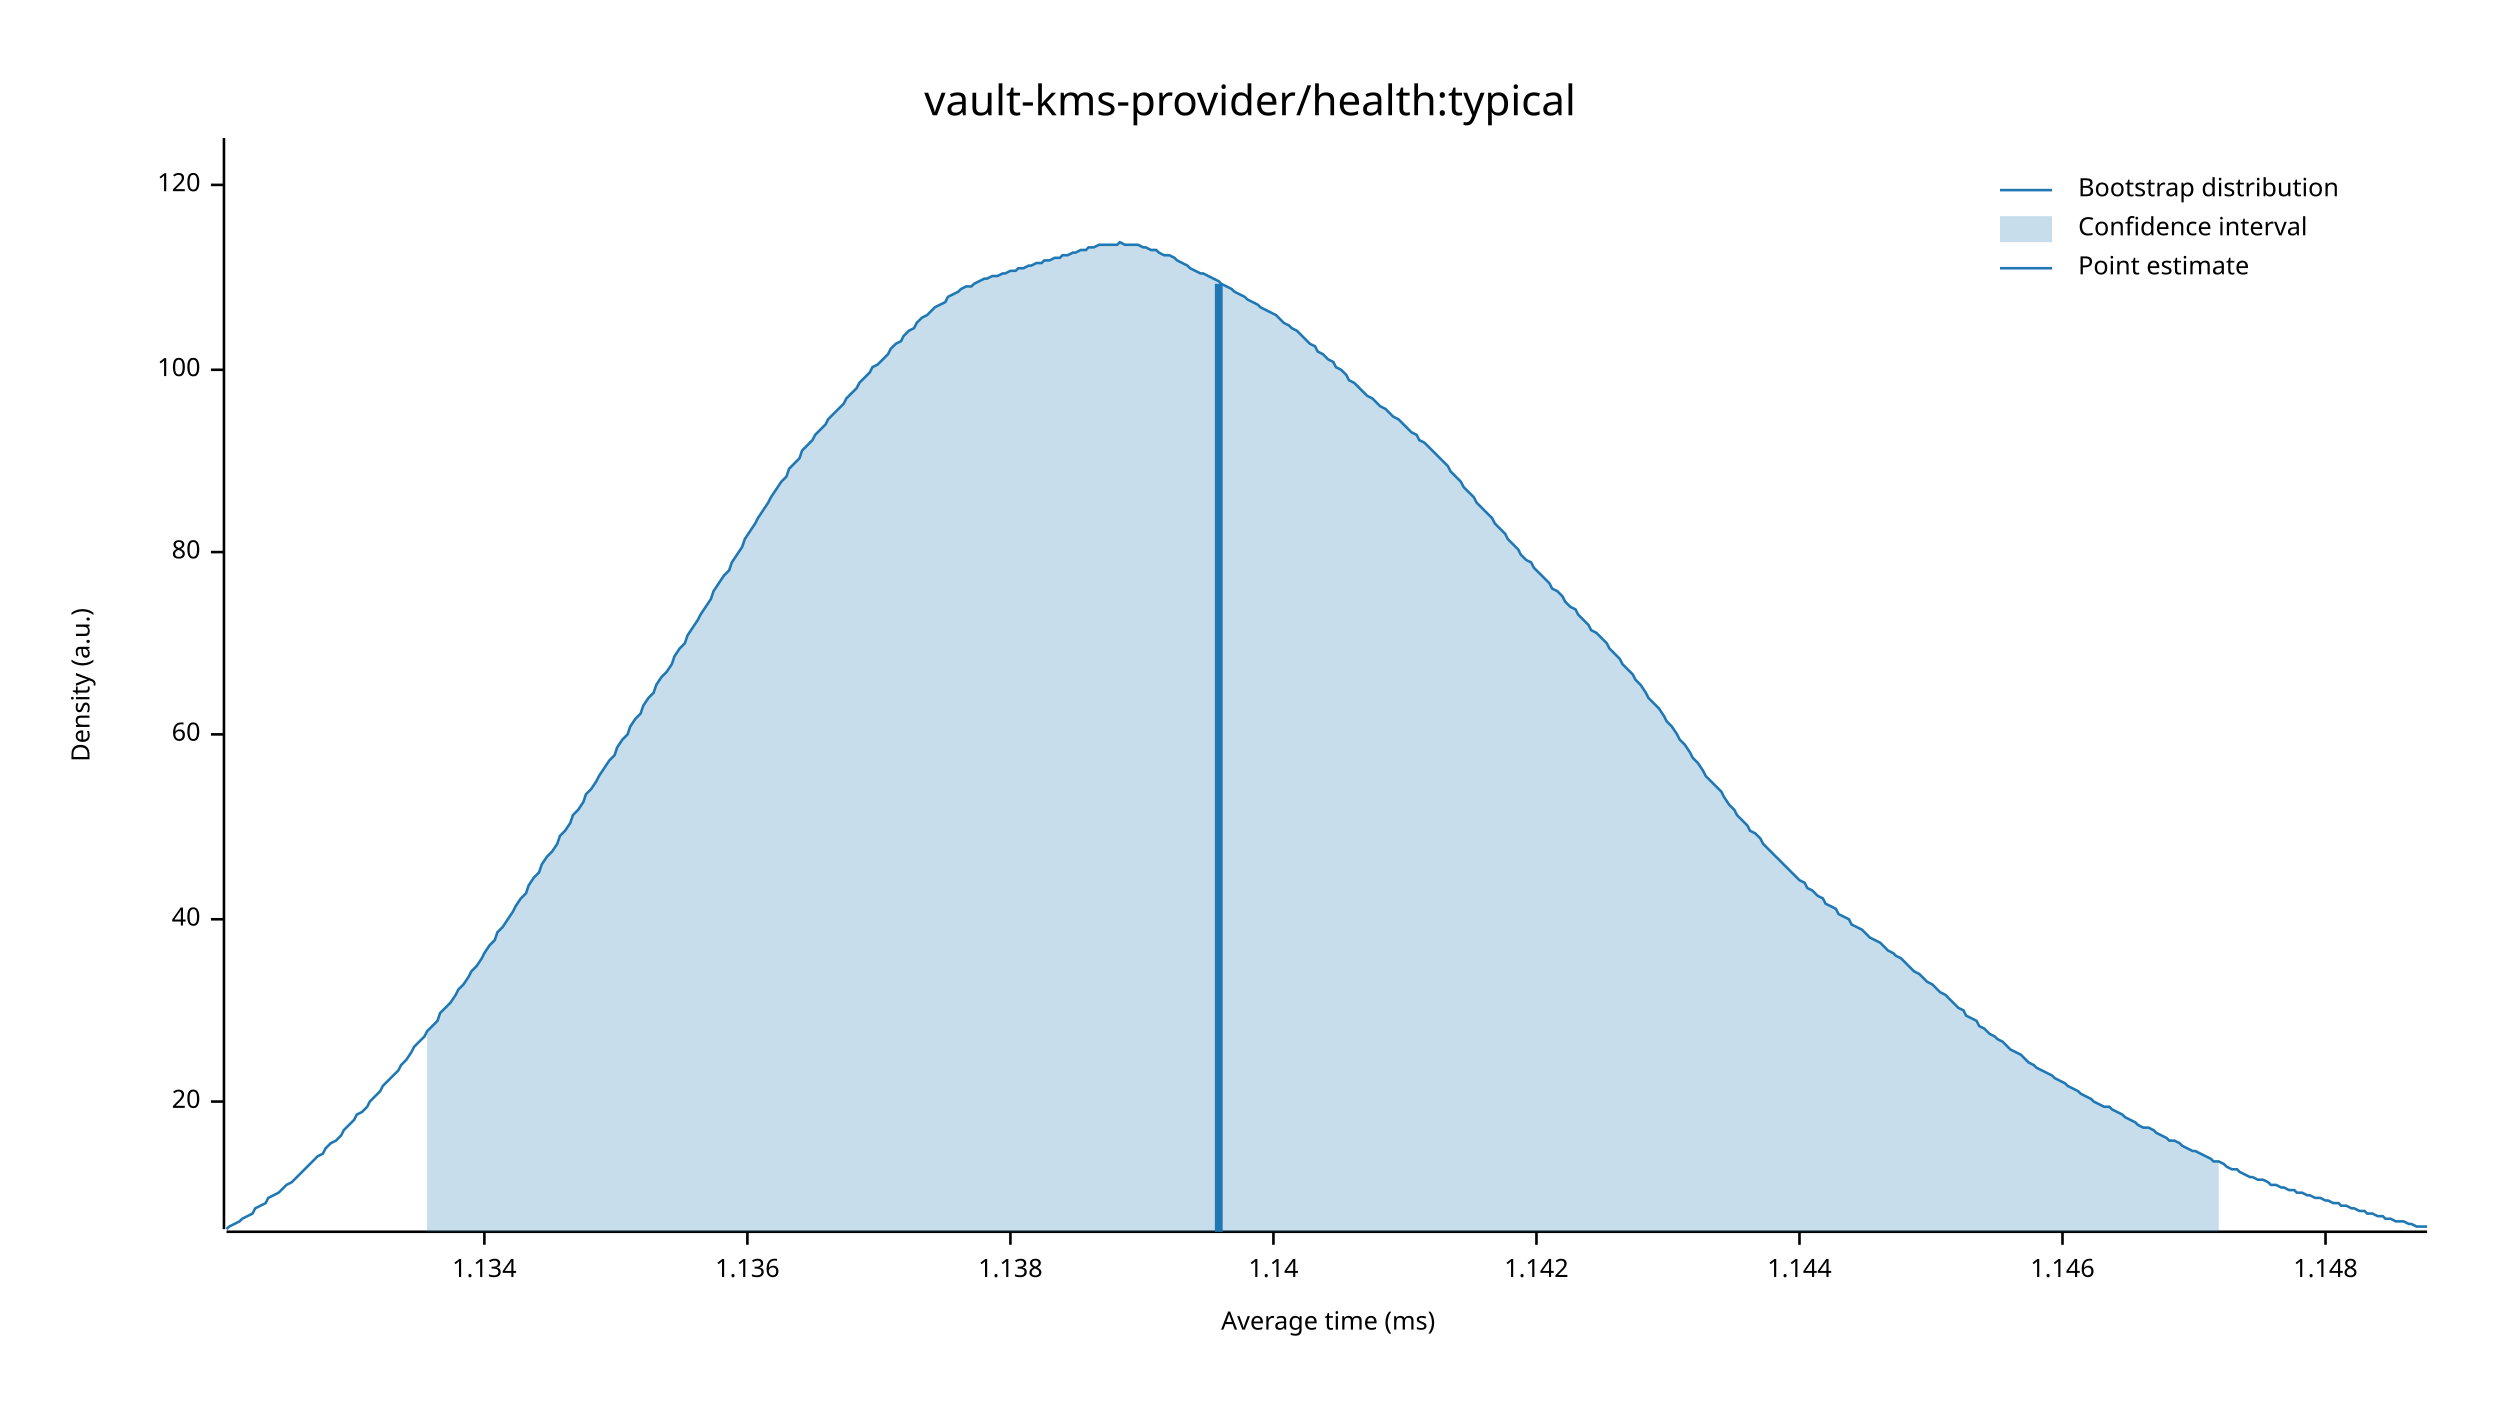
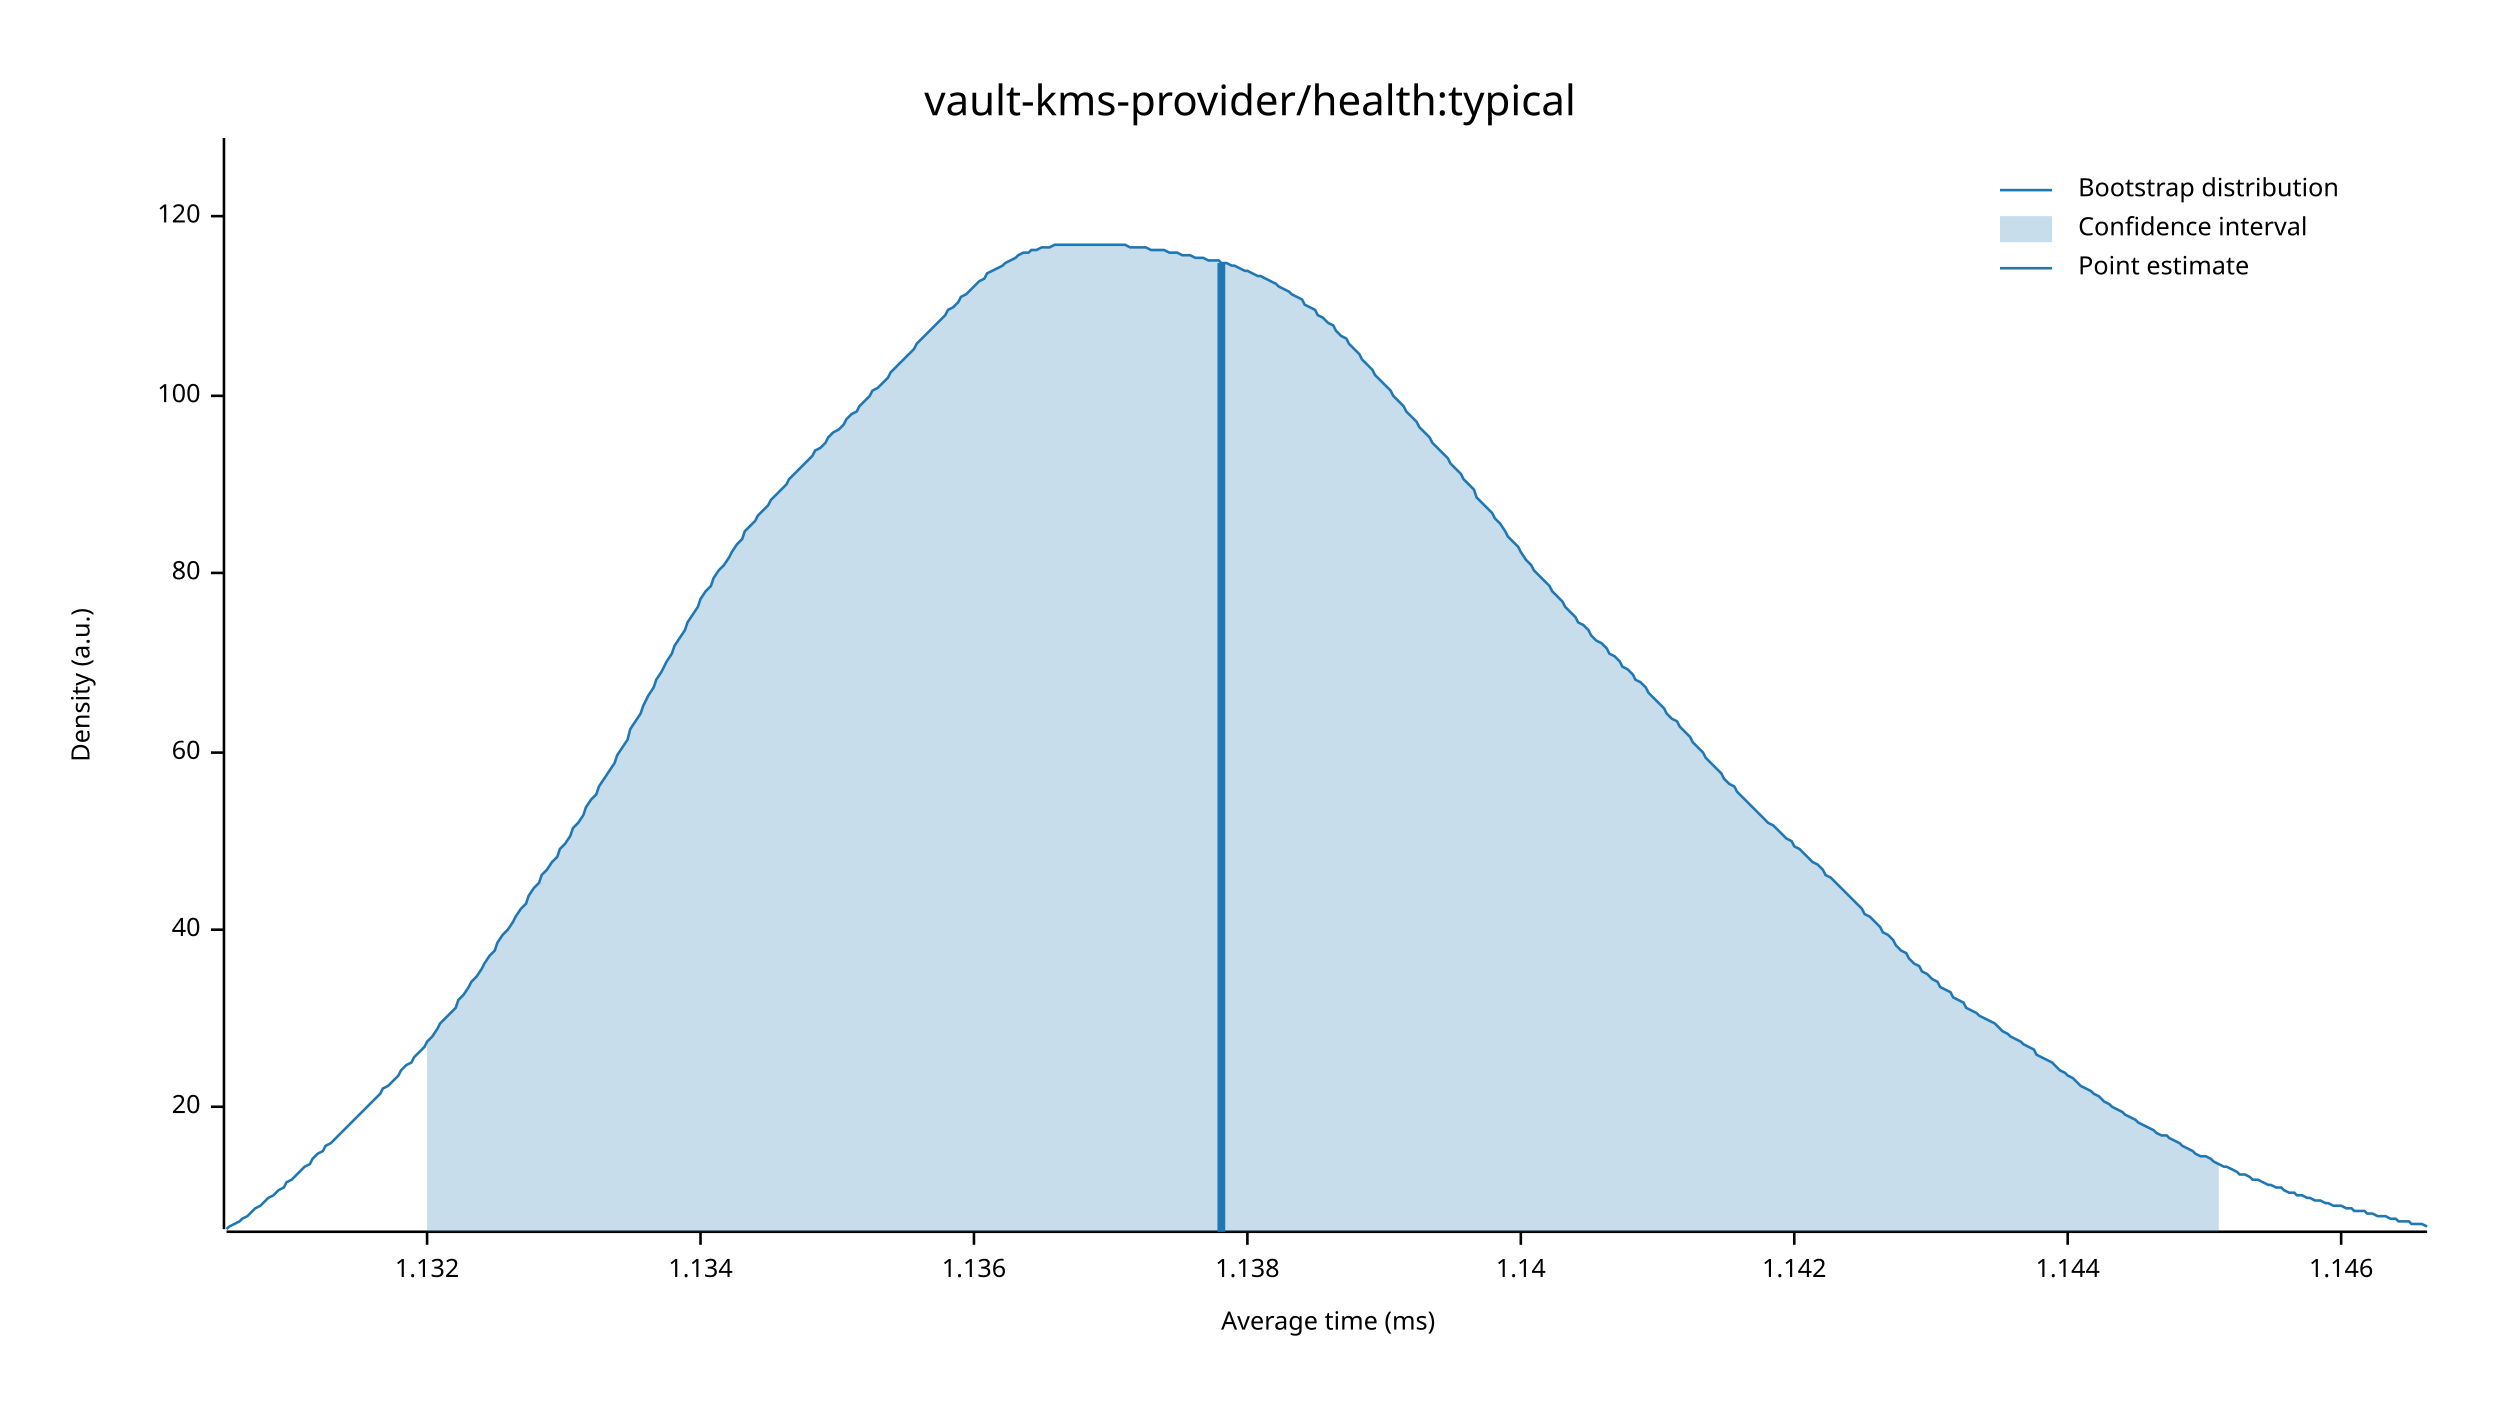
<svg xmlns="http://www.w3.org/2000/svg" width="960" height="540" viewBox="0 0 960 540">
  <text x="480" y="32" dy="0.76em" text-anchor="middle" font-family="sans-serif" font-size="16.129" opacity="1" fill="#000000">
vault-kms-provider/health:typical
</text>
  <text x="27" y="263" dy="0.76em" text-anchor="middle" font-family="sans-serif" font-size="9.677" opacity="1" fill="#000000" transform="rotate(270, 27, 263)">
Density (a.u.)
</text>
  <text x="510" y="513" dy="-0.5ex" text-anchor="middle" font-family="sans-serif" font-size="9.677" opacity="1" fill="#000000">
Average time (ms)
</text>
  <polyline fill="none" opacity="1" stroke="#000000" stroke-width="1" points="86,53 86,472 " />
-   <text x="77" y="423" dy="0.5ex" text-anchor="end" font-family="sans-serif" font-size="9.677" opacity="1" fill="#000000">
+   <text x="77" y="425" dy="0.5ex" text-anchor="end" font-family="sans-serif" font-size="9.677" opacity="1" fill="#000000">
20
</text>
-   <polyline fill="none" opacity="1" stroke="#000000" stroke-width="1" points="81,423 86,423 " />
-   <text x="77" y="353" dy="0.5ex" text-anchor="end" font-family="sans-serif" font-size="9.677" opacity="1" fill="#000000">
+   <polyline fill="none" opacity="1" stroke="#000000" stroke-width="1" points="81,425 86,425 " />
+   <text x="77" y="357" dy="0.5ex" text-anchor="end" font-family="sans-serif" font-size="9.677" opacity="1" fill="#000000">
40
</text>
-   <polyline fill="none" opacity="1" stroke="#000000" stroke-width="1" points="81,353 86,353 " />
-   <text x="77" y="282" dy="0.5ex" text-anchor="end" font-family="sans-serif" font-size="9.677" opacity="1" fill="#000000">
+   <polyline fill="none" opacity="1" stroke="#000000" stroke-width="1" points="81,357 86,357 " />
+   <text x="77" y="289" dy="0.5ex" text-anchor="end" font-family="sans-serif" font-size="9.677" opacity="1" fill="#000000">
60
</text>
-   <polyline fill="none" opacity="1" stroke="#000000" stroke-width="1" points="81,282 86,282 " />
-   <text x="77" y="212" dy="0.5ex" text-anchor="end" font-family="sans-serif" font-size="9.677" opacity="1" fill="#000000">
+   <polyline fill="none" opacity="1" stroke="#000000" stroke-width="1" points="81,289 86,289 " />
+   <text x="77" y="220" dy="0.5ex" text-anchor="end" font-family="sans-serif" font-size="9.677" opacity="1" fill="#000000">
80
</text>
-   <polyline fill="none" opacity="1" stroke="#000000" stroke-width="1" points="81,212 86,212 " />
-   <text x="77" y="142" dy="0.5ex" text-anchor="end" font-family="sans-serif" font-size="9.677" opacity="1" fill="#000000">
+   <polyline fill="none" opacity="1" stroke="#000000" stroke-width="1" points="81,220 86,220 " />
+   <text x="77" y="152" dy="0.5ex" text-anchor="end" font-family="sans-serif" font-size="9.677" opacity="1" fill="#000000">
100
</text>
-   <polyline fill="none" opacity="1" stroke="#000000" stroke-width="1" points="81,142 86,142 " />
-   <text x="77" y="71" dy="0.5ex" text-anchor="end" font-family="sans-serif" font-size="9.677" opacity="1" fill="#000000">
+   <polyline fill="none" opacity="1" stroke="#000000" stroke-width="1" points="81,152 86,152 " />
+   <text x="77" y="83" dy="0.5ex" text-anchor="end" font-family="sans-serif" font-size="9.677" opacity="1" fill="#000000">
120
</text>
-   <polyline fill="none" opacity="1" stroke="#000000" stroke-width="1" points="81,71 86,71 " />
+   <polyline fill="none" opacity="1" stroke="#000000" stroke-width="1" points="81,83 86,83 " />
  <polyline fill="none" opacity="1" stroke="#000000" stroke-width="1" points="87,473 932,473 " />
-   <text x="186" y="483" dy="0.76em" text-anchor="middle" font-family="sans-serif" font-size="9.677" opacity="1" fill="#000000">
+   <text x="164" y="483" dy="0.76em" text-anchor="middle" font-family="sans-serif" font-size="9.677" opacity="1" fill="#000000">
+ 1.132
+ </text>
+   <polyline fill="none" opacity="1" stroke="#000000" stroke-width="1" points="164,473 164,478 " />
+   <text x="269" y="483" dy="0.76em" text-anchor="middle" font-family="sans-serif" font-size="9.677" opacity="1" fill="#000000">
1.134
</text>
-   <polyline fill="none" opacity="1" stroke="#000000" stroke-width="1" points="186,473 186,478 " />
-   <text x="287" y="483" dy="0.76em" text-anchor="middle" font-family="sans-serif" font-size="9.677" opacity="1" fill="#000000">
+   <polyline fill="none" opacity="1" stroke="#000000" stroke-width="1" points="269,473 269,478 " />
+   <text x="374" y="483" dy="0.76em" text-anchor="middle" font-family="sans-serif" font-size="9.677" opacity="1" fill="#000000">
1.136
</text>
-   <polyline fill="none" opacity="1" stroke="#000000" stroke-width="1" points="287,473 287,478 " />
-   <text x="388" y="483" dy="0.76em" text-anchor="middle" font-family="sans-serif" font-size="9.677" opacity="1" fill="#000000">
+   <polyline fill="none" opacity="1" stroke="#000000" stroke-width="1" points="374,473 374,478 " />
+   <text x="479" y="483" dy="0.76em" text-anchor="middle" font-family="sans-serif" font-size="9.677" opacity="1" fill="#000000">
1.138
</text>
-   <polyline fill="none" opacity="1" stroke="#000000" stroke-width="1" points="388,473 388,478 " />
-   <text x="489" y="483" dy="0.76em" text-anchor="middle" font-family="sans-serif" font-size="9.677" opacity="1" fill="#000000">
+   <polyline fill="none" opacity="1" stroke="#000000" stroke-width="1" points="479,473 479,478 " />
+   <text x="584" y="483" dy="0.76em" text-anchor="middle" font-family="sans-serif" font-size="9.677" opacity="1" fill="#000000">
1.14
</text>
-   <polyline fill="none" opacity="1" stroke="#000000" stroke-width="1" points="489,473 489,478 " />
-   <text x="590" y="483" dy="0.76em" text-anchor="middle" font-family="sans-serif" font-size="9.677" opacity="1" fill="#000000">
+   <polyline fill="none" opacity="1" stroke="#000000" stroke-width="1" points="584,473 584,478 " />
+   <text x="689" y="483" dy="0.76em" text-anchor="middle" font-family="sans-serif" font-size="9.677" opacity="1" fill="#000000">
1.142
</text>
-   <polyline fill="none" opacity="1" stroke="#000000" stroke-width="1" points="590,473 590,478 " />
-   <text x="691" y="483" dy="0.76em" text-anchor="middle" font-family="sans-serif" font-size="9.677" opacity="1" fill="#000000">
+   <polyline fill="none" opacity="1" stroke="#000000" stroke-width="1" points="689,473 689,478 " />
+   <text x="794" y="483" dy="0.76em" text-anchor="middle" font-family="sans-serif" font-size="9.677" opacity="1" fill="#000000">
1.144
</text>
-   <polyline fill="none" opacity="1" stroke="#000000" stroke-width="1" points="691,473 691,478 " />
-   <text x="792" y="483" dy="0.76em" text-anchor="middle" font-family="sans-serif" font-size="9.677" opacity="1" fill="#000000">
+   <polyline fill="none" opacity="1" stroke="#000000" stroke-width="1" points="794,473 794,478 " />
+   <text x="899" y="483" dy="0.76em" text-anchor="middle" font-family="sans-serif" font-size="9.677" opacity="1" fill="#000000">
1.146
</text>
-   <polyline fill="none" opacity="1" stroke="#000000" stroke-width="1" points="792,473 792,478 " />
-   <text x="893" y="483" dy="0.76em" text-anchor="middle" font-family="sans-serif" font-size="9.677" opacity="1" fill="#000000">
- 1.148
- </text>
-   <polyline fill="none" opacity="1" stroke="#000000" stroke-width="1" points="893,473 893,478 " />
-   <polyline fill="none" opacity="1" stroke="#1F78B4" stroke-width="1" points="87,472 88,471 90,470 92,469 93,468 95,467 97,466 98,464 100,463 102,462 103,460 105,459 107,458 109,456 110,455 112,454 114,452 115,451 117,449 119,447 120,446 122,444 124,443 125,441 127,439 129,438 131,436 132,434 134,432 136,430 137,428 139,427 141,425 142,423 144,421 146,419 147,417 149,415 151,413 153,411 154,409 156,407 158,404 159,402 161,400 163,398 164,396 166,394 168,392 169,389 171,387 173,385 175,382 176,380 178,378 180,375 181,373 183,371 185,368 186,366 188,363 190,361 191,358 193,356 195,353 197,350 198,348 200,345 202,343 203,340 205,337 207,335 208,332 210,329 212,327 214,324 215,321 217,319 219,316 220,313 222,311 224,308 225,305 227,303 229,300 230,298 232,295 234,292 236,290 237,287 239,284 241,282 242,279 244,276 246,274 247,271 249,268 251,266 252,263 254,260 256,258 258,255 259,252 261,249 263,247 264,244 266,241 268,238 269,236 271,233 273,230 274,227 276,224 278,221 280,219 281,216 283,213 285,210 286,207 288,204 290,201 291,199 293,196 295,193 296,191 298,188 300,185 302,183 303,180 305,178 307,176 308,173 310,171 312,169 313,167 315,165 317,163 318,161 320,159 322,157 324,155 325,153 327,151 329,149 330,147 332,145 334,143 335,141 337,140 339,138 341,136 342,134 344,132 346,131 347,129 349,127 351,126 352,124 354,122 356,121 357,120 359,118 361,117 363,116 364,114 366,113 368,112 369,111 371,110 373,110 374,109 376,108 378,107 379,107 381,106 383,106 385,105 386,105 388,104 390,104 391,103 393,103 395,102 396,102 398,101 400,101 401,100 403,100 405,99 407,99 408,98 410,98 412,97 413,97 415,96 417,96 418,95 420,95 422,94 423,94 425,94 427,94 429,94 430,93 432,94 434,94 435,94 437,94 439,95 440,95 442,96 444,96 445,97 447,98 449,98 451,99 452,100 454,101 456,102 457,103 459,104 461,105 462,105 464,106 466,107 468,108 469,109 471,110 473,111 474,112 476,113 478,114 479,115 481,116 483,117 484,118 486,119 488,120 490,121 491,122 493,124 495,125 496,126 498,127 500,129 501,130 503,132 505,133 506,135 508,136 510,138 512,139 513,141 515,142 517,144 518,146 520,147 522,149 523,150 525,152 527,153 528,154 530,156 532,157 534,159 535,160 537,161 539,163 540,164 542,166 544,167 545,169 547,170 549,172 550,173 552,175 554,177 556,179 557,181 559,183 561,185 562,187 564,189 566,191 567,193 569,195 571,197 573,199 574,201 576,203 578,205 579,207 581,209 583,211 584,213 586,215 588,216 589,218 591,220 593,222 595,224 596,226 598,227 600,229 601,231 603,233 605,234 606,236 608,238 610,240 611,242 613,243 615,245 617,247 618,249 620,251 622,253 623,255 625,257 627,259 628,261 630,263 632,266 633,268 635,270 637,272 639,275 640,277 642,279 644,282 645,284 647,286 649,289 650,291 652,293 654,296 655,298 657,300 659,302 661,304 662,306 664,309 666,311 667,313 669,315 671,317 672,319 674,320 676,322 677,324 679,326 681,328 683,330 684,331 686,333 688,335 689,336 691,338 693,339 694,341 696,342 698,344 700,345 701,347 703,348 705,349 706,351 708,352 710,353 711,355 713,356 715,357 716,358 718,360 720,361 722,362 723,363 725,365 727,366 728,367 730,368 732,370 733,371 735,373 737,374 738,375 740,377 742,378 744,380 745,381 747,382 749,384 750,385 752,387 754,388 755,390 757,391 759,392 760,394 762,395 764,397 766,398 767,399 769,400 771,402 772,403 774,404 776,405 777,406 779,408 781,409 782,410 784,411 786,412 788,413 789,414 791,415 793,416 794,417 796,418 798,419 799,420 801,421 803,422 804,423 806,424 808,425 810,425 811,426 813,427 815,428 816,429 818,430 820,431 821,432 823,433 825,433 827,434 828,435 830,436 832,437 833,438 835,438 837,439 838,440 840,441 842,442 843,442 845,443 847,444 849,445 850,446 852,446 854,447 855,448 857,449 859,449 860,450 862,451 864,452 865,452 867,453 869,453 871,454 872,455 874,455 876,456 877,456 879,457 881,457 882,458 884,458 886,459 887,459 889,460 891,460 893,461 894,461 896,462 898,462 899,463 901,463 903,464 904,464 906,465 908,465 909,466 911,466 913,467 915,467 916,468 918,468 920,469 921,469 923,469 925,470 926,470 928,471 930,471 932,471 " />
-   <polygon opacity="0.25" fill="#1F78B4" points="164,396 166,394 168,392 169,389 171,387 173,385 175,382 176,380 178,378 180,375 181,373 183,371 185,368 186,366 188,363 190,361 191,358 193,356 195,353 197,350 198,348 200,345 202,343 203,340 205,337 207,335 208,332 210,329 212,327 214,324 215,321 217,319 219,316 220,313 222,311 224,308 225,305 227,303 229,300 230,298 232,295 234,292 236,290 237,287 239,284 241,282 242,279 244,276 246,274 247,271 249,268 251,266 252,263 254,260 256,258 258,255 259,252 261,249 263,247 264,244 266,241 268,238 269,236 271,233 273,230 274,227 276,224 278,221 280,219 281,216 283,213 285,210 286,207 288,204 290,201 291,199 293,196 295,193 296,191 298,188 300,185 302,183 303,180 305,178 307,176 308,173 310,171 312,169 313,167 315,165 317,163 318,161 320,159 322,157 324,155 325,153 327,151 329,149 330,147 332,145 334,143 335,141 337,140 339,138 341,136 342,134 344,132 346,131 347,129 349,127 351,126 352,124 354,122 356,121 357,120 359,118 361,117 363,116 364,114 366,113 368,112 369,111 371,110 373,110 374,109 376,108 378,107 379,107 381,106 383,106 385,105 386,105 388,104 390,104 391,103 393,103 395,102 396,102 398,101 400,101 401,100 403,100 405,99 407,99 408,98 410,98 412,97 413,97 415,96 417,96 418,95 420,95 422,94 423,94 425,94 427,94 429,94 430,93 432,94 434,94 435,94 437,94 439,95 440,95 442,96 444,96 445,97 447,98 449,98 451,99 452,100 454,101 456,102 457,103 459,104 461,105 462,105 464,106 466,107 468,108 469,109 471,110 473,111 474,112 476,113 478,114 479,115 481,116 483,117 484,118 486,119 488,120 490,121 491,122 493,124 495,125 496,126 498,127 500,129 501,130 503,132 505,133 506,135 508,136 510,138 512,139 513,141 515,142 517,144 518,146 520,147 522,149 523,150 525,152 527,153 528,154 530,156 532,157 534,159 535,160 537,161 539,163 540,164 542,166 544,167 545,169 547,170 549,172 550,173 552,175 554,177 556,179 557,181 559,183 561,185 562,187 564,189 566,191 567,193 569,195 571,197 573,199 574,201 576,203 578,205 579,207 581,209 583,211 584,213 586,215 588,216 589,218 591,220 593,222 595,224 596,226 598,227 600,229 601,231 603,233 605,234 606,236 608,238 610,240 611,242 613,243 615,245 617,247 618,249 620,251 622,253 623,255 625,257 627,259 628,261 630,263 632,266 633,268 635,270 637,272 639,275 640,277 642,279 644,282 645,284 647,286 649,289 650,291 652,293 654,296 655,298 657,300 659,302 661,304 662,306 664,309 666,311 667,313 669,315 671,317 672,319 674,320 676,322 677,324 679,326 681,328 683,330 684,331 686,333 688,335 689,336 691,338 693,339 694,341 696,342 698,344 700,345 701,347 703,348 705,349 706,351 708,352 710,353 711,355 713,356 715,357 716,358 718,360 720,361 722,362 723,363 725,365 727,366 728,367 730,368 732,370 733,371 735,373 737,374 738,375 740,377 742,378 744,380 745,381 747,382 749,384 750,385 752,387 754,388 755,390 757,391 759,392 760,394 762,395 764,397 766,398 767,399 769,400 771,402 772,403 774,404 776,405 777,406 779,408 781,409 782,410 784,411 786,412 788,413 789,414 791,415 793,416 794,417 796,418 798,419 799,420 801,421 803,422 804,423 806,424 808,425 810,425 811,426 813,427 815,428 816,429 818,430 820,431 821,432 823,433 825,433 827,434 828,435 830,436 832,437 833,438 835,438 837,439 838,440 840,441 842,442 843,442 845,443 847,444 849,445 850,446 852,446 852,473 164,473 " />
-   <polyline fill="none" opacity="1" stroke="#1F78B4" stroke-width="3" points="468,473 468,109 " />
+   <polyline fill="none" opacity="1" stroke="#000000" stroke-width="1" points="899,473 899,478 " />
+   <polyline fill="none" opacity="1" stroke="#1F78B4" stroke-width="1" points="87,472 88,471 90,470 92,469 93,468 95,467 97,465 98,464 100,463 102,461 103,460 105,459 107,457 109,456 110,454 112,453 114,451 115,450 117,448 119,447 120,445 122,443 124,442 125,440 127,439 129,437 131,435 132,434 134,432 136,430 137,429 139,427 141,425 142,424 144,422 146,420 147,418 149,417 151,415 153,413 154,411 156,409 158,408 159,406 161,404 163,402 164,400 166,398 168,395 169,393 171,391 173,389 175,387 176,384 178,382 180,379 181,377 183,375 185,372 186,370 188,367 190,365 191,362 193,359 195,357 197,354 198,352 200,349 202,347 203,344 205,341 207,339 208,336 210,334 212,331 214,329 215,326 217,324 219,321 220,318 222,316 224,313 225,310 227,307 229,305 230,302 232,299 234,296 236,293 237,290 239,287 241,284 242,280 244,277 246,274 247,271 249,267 251,264 252,261 254,258 256,254 258,251 259,248 261,245 263,242 264,239 266,236 268,233 269,230 271,227 273,225 274,222 276,219 278,217 280,214 281,212 283,209 285,207 286,204 288,202 290,200 291,198 293,196 295,194 296,192 298,190 300,188 302,186 303,184 305,182 307,180 308,179 310,177 312,175 313,173 315,172 317,170 318,168 320,166 322,165 324,163 325,161 327,159 329,158 330,156 332,154 334,152 335,150 337,149 339,147 341,145 342,143 344,141 346,139 347,138 349,136 351,134 352,132 354,130 356,128 357,127 359,125 361,123 363,121 364,119 366,118 368,116 369,114 371,113 373,111 374,110 376,108 378,107 379,105 381,104 383,103 385,102 386,101 388,100 390,99 391,98 393,97 395,97 396,96 398,96 400,95 401,95 403,95 405,94 407,94 408,94 410,94 412,94 413,94 415,94 417,94 418,94 420,94 422,94 423,94 425,94 427,94 429,94 430,94 432,94 434,95 435,95 437,95 439,95 440,95 442,96 444,96 445,96 447,96 449,97 451,97 452,97 454,98 456,98 457,98 459,99 461,99 462,99 464,100 466,100 468,100 469,101 471,101 473,102 474,102 476,103 478,104 479,104 481,105 483,106 484,106 486,107 488,108 490,109 491,110 493,111 495,112 496,113 498,114 500,115 501,117 503,118 505,119 506,121 508,122 510,124 512,125 513,127 515,129 517,130 518,132 520,134 522,136 523,138 525,140 527,142 528,144 530,146 532,148 534,150 535,152 537,154 539,156 540,158 542,160 544,162 545,164 547,166 549,168 550,170 552,172 554,174 556,176 557,178 559,180 561,182 562,184 564,186 566,188 567,191 569,193 571,195 573,197 574,199 576,201 578,204 579,206 581,208 583,210 584,212 586,215 588,217 589,219 591,221 593,223 595,225 596,227 598,229 600,231 601,233 603,235 605,237 606,239 608,240 610,242 611,244 613,246 615,247 617,249 618,251 620,252 622,254 623,256 625,257 627,259 628,261 630,262 632,264 633,266 635,268 637,270 639,272 640,274 642,276 644,277 645,279 647,281 649,283 650,285 652,287 654,289 655,291 657,293 659,295 661,297 662,299 664,301 666,302 667,304 669,306 671,308 672,309 674,311 676,313 677,314 679,316 681,317 683,319 684,320 686,322 688,323 689,325 691,326 693,328 694,329 696,331 698,332 700,334 701,336 703,337 705,339 706,340 708,342 710,344 711,345 713,347 715,349 716,351 718,352 720,354 722,356 723,358 725,359 727,361 728,363 730,365 732,366 733,368 735,370 737,371 738,373 740,374 742,376 744,377 745,379 747,380 749,381 750,383 752,384 754,385 755,387 757,388 759,389 760,390 762,391 764,392 766,393 767,394 769,396 771,397 772,398 774,399 776,400 777,401 779,402 781,403 782,405 784,406 786,407 788,408 789,409 791,411 793,412 794,413 796,414 798,416 799,417 801,418 803,419 804,420 806,421 808,423 810,424 811,425 813,426 815,427 816,428 818,429 820,430 821,431 823,432 825,433 827,434 828,435 830,436 832,436 833,437 835,438 837,439 838,440 840,441 842,442 843,443 845,444 847,444 849,445 850,446 852,447 854,448 855,448 857,449 859,450 860,451 862,451 864,452 865,453 867,453 869,454 871,455 872,455 874,456 876,456 877,457 879,458 881,458 882,459 884,459 886,460 887,460 889,461 891,461 893,462 894,462 896,463 898,463 899,463 901,464 903,464 904,465 906,465 908,465 909,466 911,466 913,467 915,467 916,467 918,468 920,468 921,469 923,469 925,469 926,470 928,470 930,470 932,471 " />
+   <polygon opacity="0.25" fill="#1F78B4" points="164,400 166,398 168,395 169,393 171,391 173,389 175,387 176,384 178,382 180,379 181,377 183,375 185,372 186,370 188,367 190,365 191,362 193,359 195,357 197,354 198,352 200,349 202,347 203,344 205,341 207,339 208,336 210,334 212,331 214,329 215,326 217,324 219,321 220,318 222,316 224,313 225,310 227,307 229,305 230,302 232,299 234,296 236,293 237,290 239,287 241,284 242,280 244,277 246,274 247,271 249,267 251,264 252,261 254,258 256,254 258,251 259,248 261,245 263,242 264,239 266,236 268,233 269,230 271,227 273,225 274,222 276,219 278,217 280,214 281,212 283,209 285,207 286,204 288,202 290,200 291,198 293,196 295,194 296,192 298,190 300,188 302,186 303,184 305,182 307,180 308,179 310,177 312,175 313,173 315,172 317,170 318,168 320,166 322,165 324,163 325,161 327,159 329,158 330,156 332,154 334,152 335,150 337,149 339,147 341,145 342,143 344,141 346,139 347,138 349,136 351,134 352,132 354,130 356,128 357,127 359,125 361,123 363,121 364,119 366,118 368,116 369,114 371,113 373,111 374,110 376,108 378,107 379,105 381,104 383,103 385,102 386,101 388,100 390,99 391,98 393,97 395,97 396,96 398,96 400,95 401,95 403,95 405,94 407,94 408,94 410,94 412,94 413,94 415,94 417,94 418,94 420,94 422,94 423,94 425,94 427,94 429,94 430,94 432,94 434,95 435,95 437,95 439,95 440,95 442,96 444,96 445,96 447,96 449,97 451,97 452,97 454,98 456,98 457,98 459,99 461,99 462,99 464,100 466,100 468,100 469,101 471,101 473,102 474,102 476,103 478,104 479,104 481,105 483,106 484,106 486,107 488,108 490,109 491,110 493,111 495,112 496,113 498,114 500,115 501,117 503,118 505,119 506,121 508,122 510,124 512,125 513,127 515,129 517,130 518,132 520,134 522,136 523,138 525,140 527,142 528,144 530,146 532,148 534,150 535,152 537,154 539,156 540,158 542,160 544,162 545,164 547,166 549,168 550,170 552,172 554,174 556,176 557,178 559,180 561,182 562,184 564,186 566,188 567,191 569,193 571,195 573,197 574,199 576,201 578,204 579,206 581,208 583,210 584,212 586,215 588,217 589,219 591,221 593,223 595,225 596,227 598,229 600,231 601,233 603,235 605,237 606,239 608,240 610,242 611,244 613,246 615,247 617,249 618,251 620,252 622,254 623,256 625,257 627,259 628,261 630,262 632,264 633,266 635,268 637,270 639,272 640,274 642,276 644,277 645,279 647,281 649,283 650,285 652,287 654,289 655,291 657,293 659,295 661,297 662,299 664,301 666,302 667,304 669,306 671,308 672,309 674,311 676,313 677,314 679,316 681,317 683,319 684,320 686,322 688,323 689,325 691,326 693,328 694,329 696,331 698,332 700,334 701,336 703,337 705,339 706,340 708,342 710,344 711,345 713,347 715,349 716,351 718,352 720,354 722,356 723,358 725,359 727,361 728,363 730,365 732,366 733,368 735,370 737,371 738,373 740,374 742,376 744,377 745,379 747,380 749,381 750,383 752,384 754,385 755,387 757,388 759,389 760,390 762,391 764,392 766,393 767,394 769,396 771,397 772,398 774,399 776,400 777,401 779,402 781,403 782,405 784,406 786,407 788,408 789,409 791,411 793,412 794,413 796,414 798,416 799,417 801,418 803,419 804,420 806,421 808,423 810,424 811,425 813,426 815,427 816,428 818,429 820,430 821,431 823,432 825,433 827,434 828,435 830,436 832,436 833,437 835,438 837,439 838,440 840,441 842,442 843,443 845,444 847,444 849,445 850,446 852,447 852,473 164,473 " />
+   <polyline fill="none" opacity="1" stroke="#1F78B4" stroke-width="3" points="469,473 469,101 " />
  <text x="798" y="68" dy="0.76em" text-anchor="start" font-family="sans-serif" font-size="9.677" opacity="1" fill="#000000">
Bootstrap distribution
</text>
  <text x="798" y="83" dy="0.76em" text-anchor="start" font-family="sans-serif" font-size="9.677" opacity="1" fill="#000000">
Confidence interval
</text>
  <text x="798" y="98" dy="0.76em" text-anchor="start" font-family="sans-serif" font-size="9.677" opacity="1" fill="#000000">
Point estimate
</text>
  <polyline fill="none" opacity="1" stroke="#1F78B4" stroke-width="1" points="768,73 788,73 " />
  <rect x="768" y="83" width="20" height="10" opacity="0.25" fill="#1F78B4" stroke="none" />
  <polyline fill="none" opacity="1" stroke="#1F78B4" stroke-width="1" points="768,103 788,103 " />
</svg>
